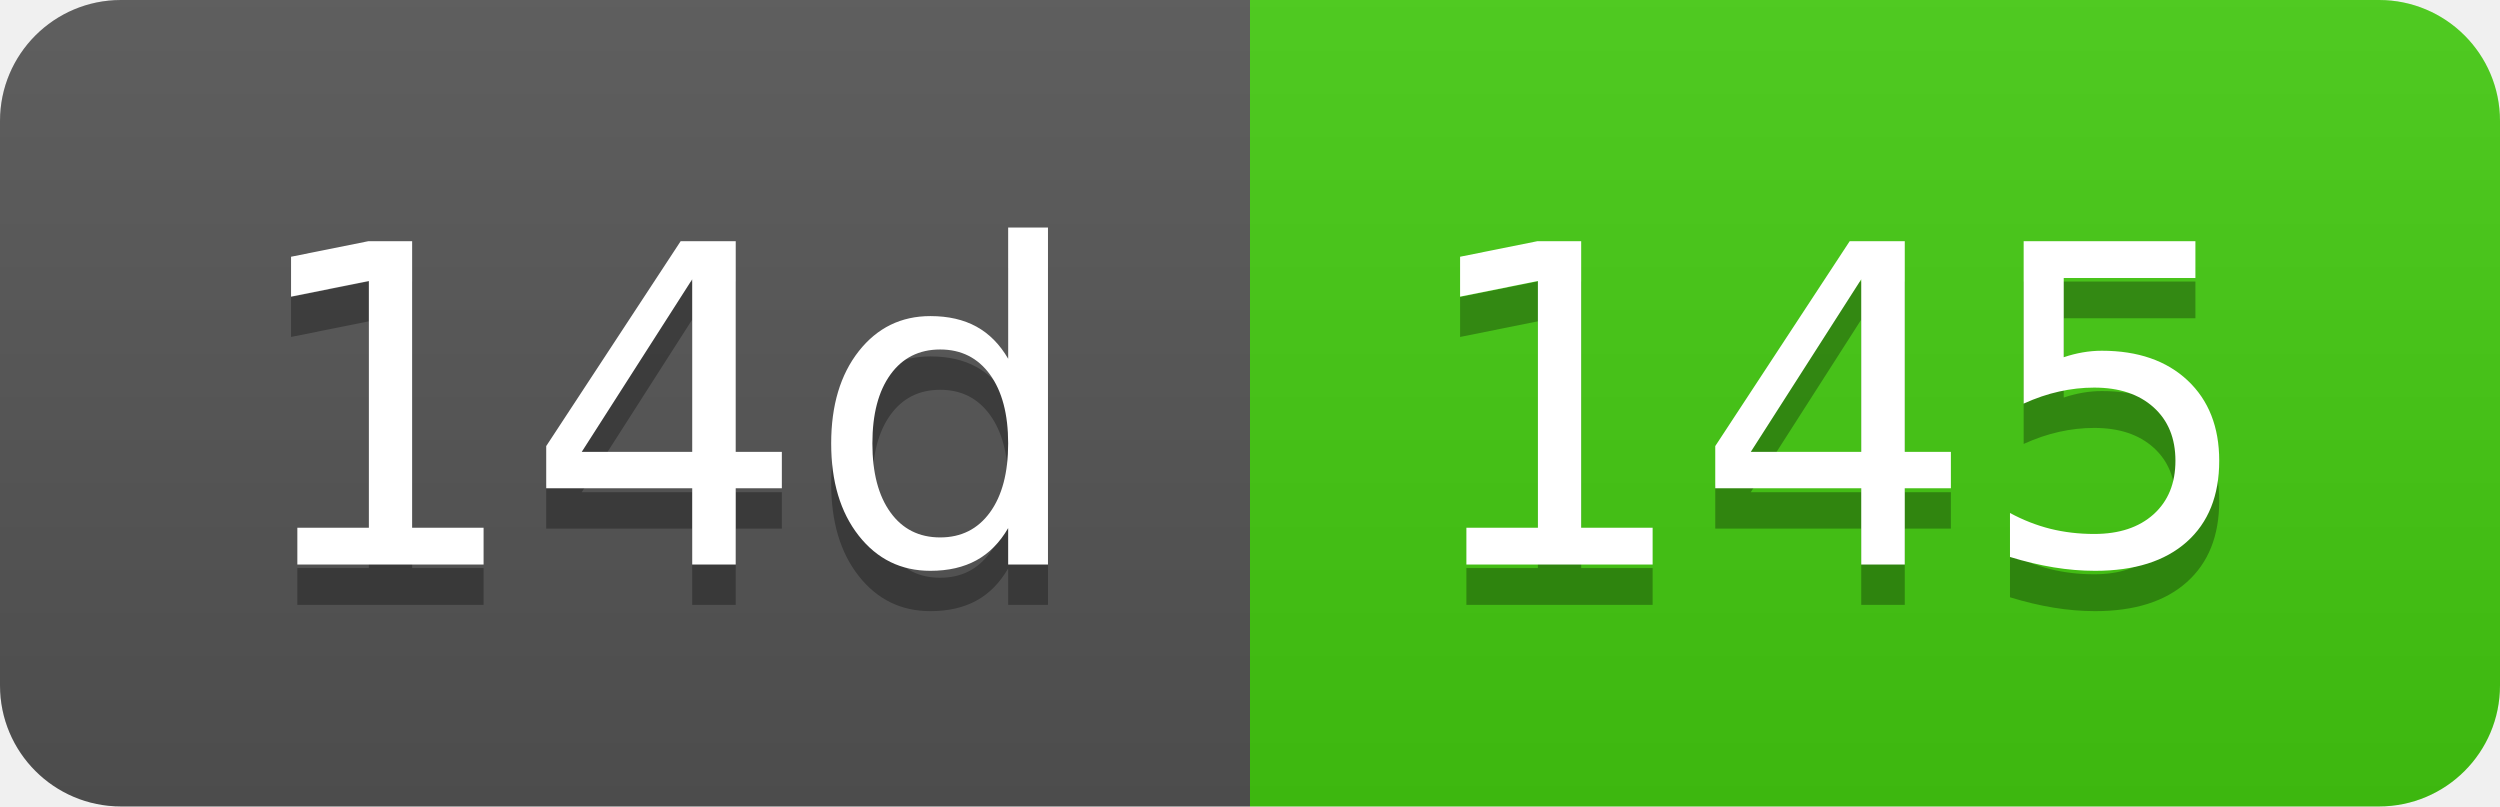
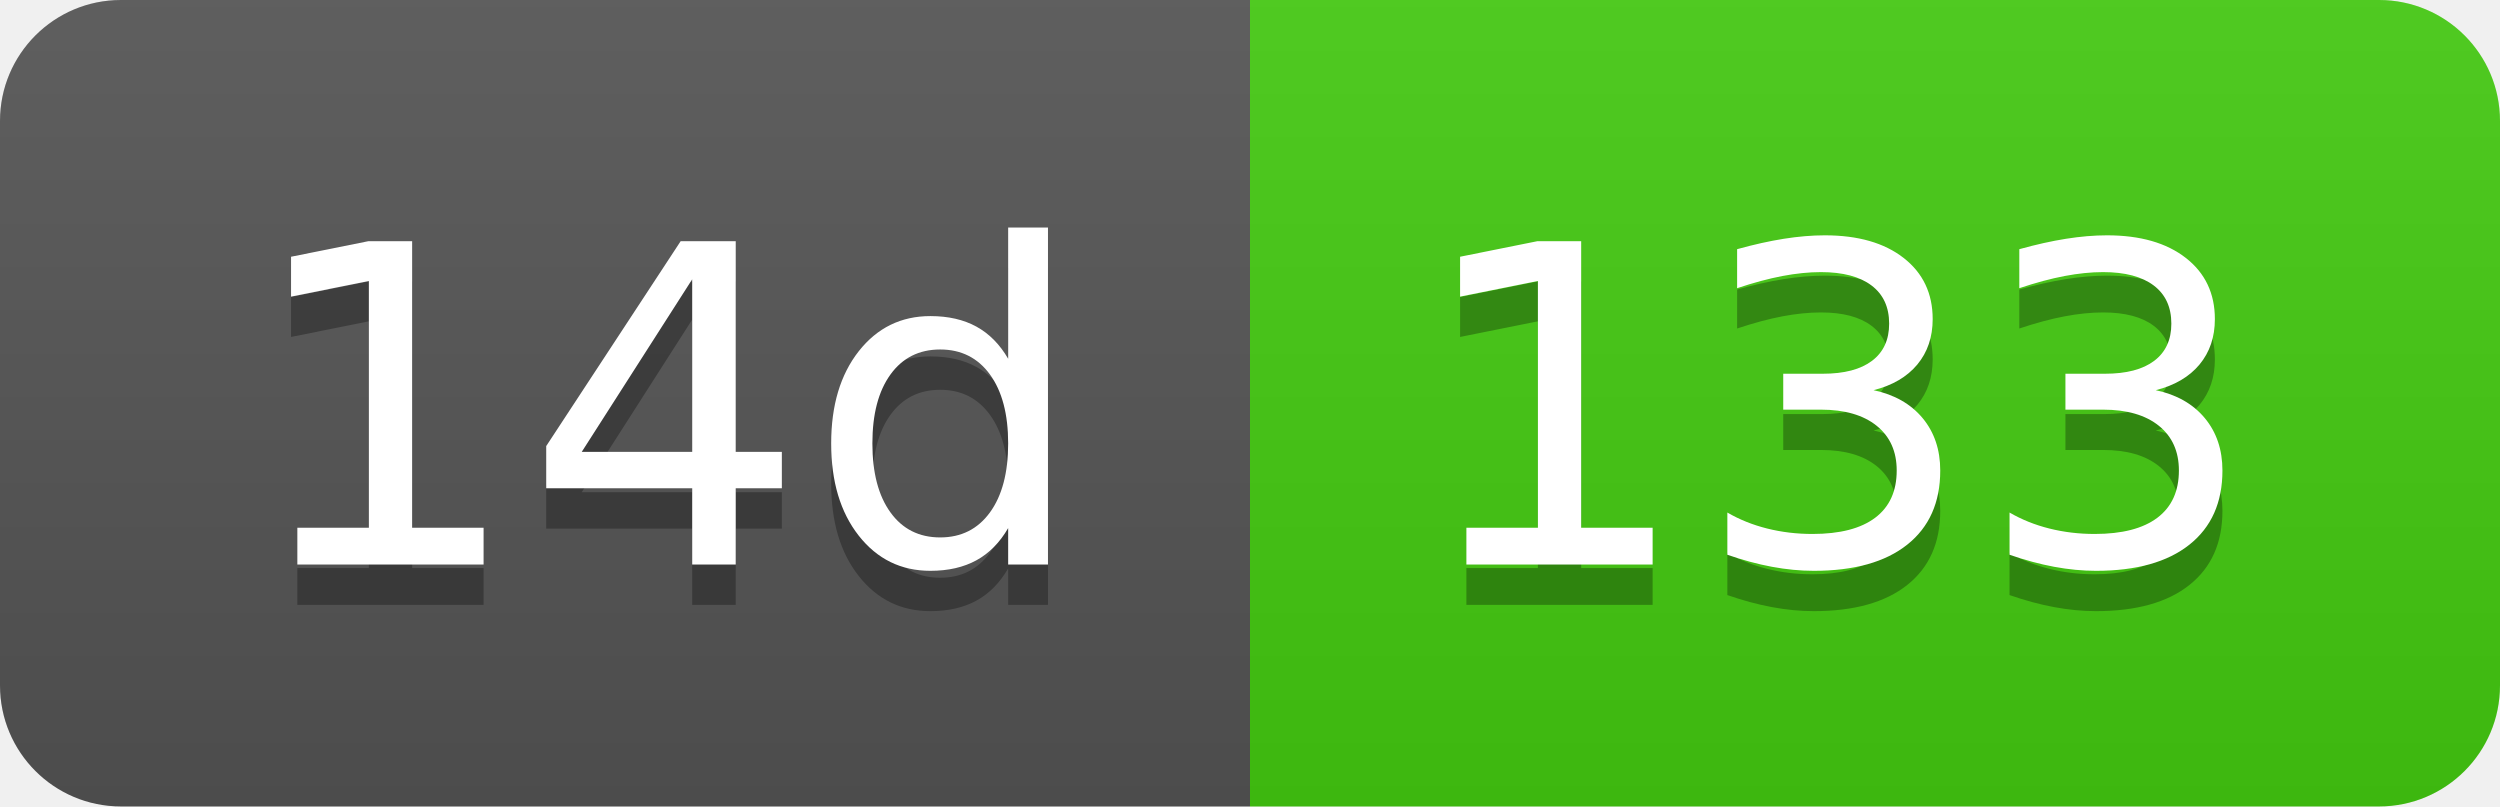
- <svg xmlns="http://www.w3.org/2000/svg" width="62" height="20" role="img" aria-label="14d: 145">
+ <svg xmlns="http://www.w3.org/2000/svg" width="62" height="20" role="img" aria-label="14d: 133">
  <linearGradient id="s" x2="0" y2="100%">
    <stop offset="0" stop-color="#bbb" stop-opacity=".1" />
    <stop offset="1" stop-opacity=".1" />
  </linearGradient>
  <clipPath id="r">
    <rect width="62" height="20" rx="3" fill="#fff" />
  </clipPath>
  <g clip-path="url(#r)">
    <rect width="31" height="20" fill="#555" />
    <rect x="31" width="31" height="20" fill="#4c1" />
    <rect width="62" height="20" fill="url(#s)" />
  </g>
  <g fill="#fff" text-anchor="middle" font-family="Verdana,Geneva,DejaVu Sans,sans-serif" text-rendering="geometricPrecision" font-size="110">
    <text aria-hidden="true" x="165" y="150" fill="#010101" fill-opacity=".3" transform="scale(.1)" textLength="210">14d</text>
    <text x="165" y="140" transform="scale(.1)" fill="#fff" textLength="210">14d</text>
-     <text aria-hidden="true" x="455" y="150" fill="#010101" fill-opacity=".3" transform="scale(.1)" textLength="210">145</text>
-     <text x="455" y="140" transform="scale(.1)" fill="#fff" textLength="210">145</text>
+     <text aria-hidden="true" x="455" y="150" fill="#010101" fill-opacity=".3" transform="scale(.1)" textLength="210">133</text>
+     <text x="455" y="140" transform="scale(.1)" fill="#fff" textLength="210">133</text>
  </g>
</svg>
